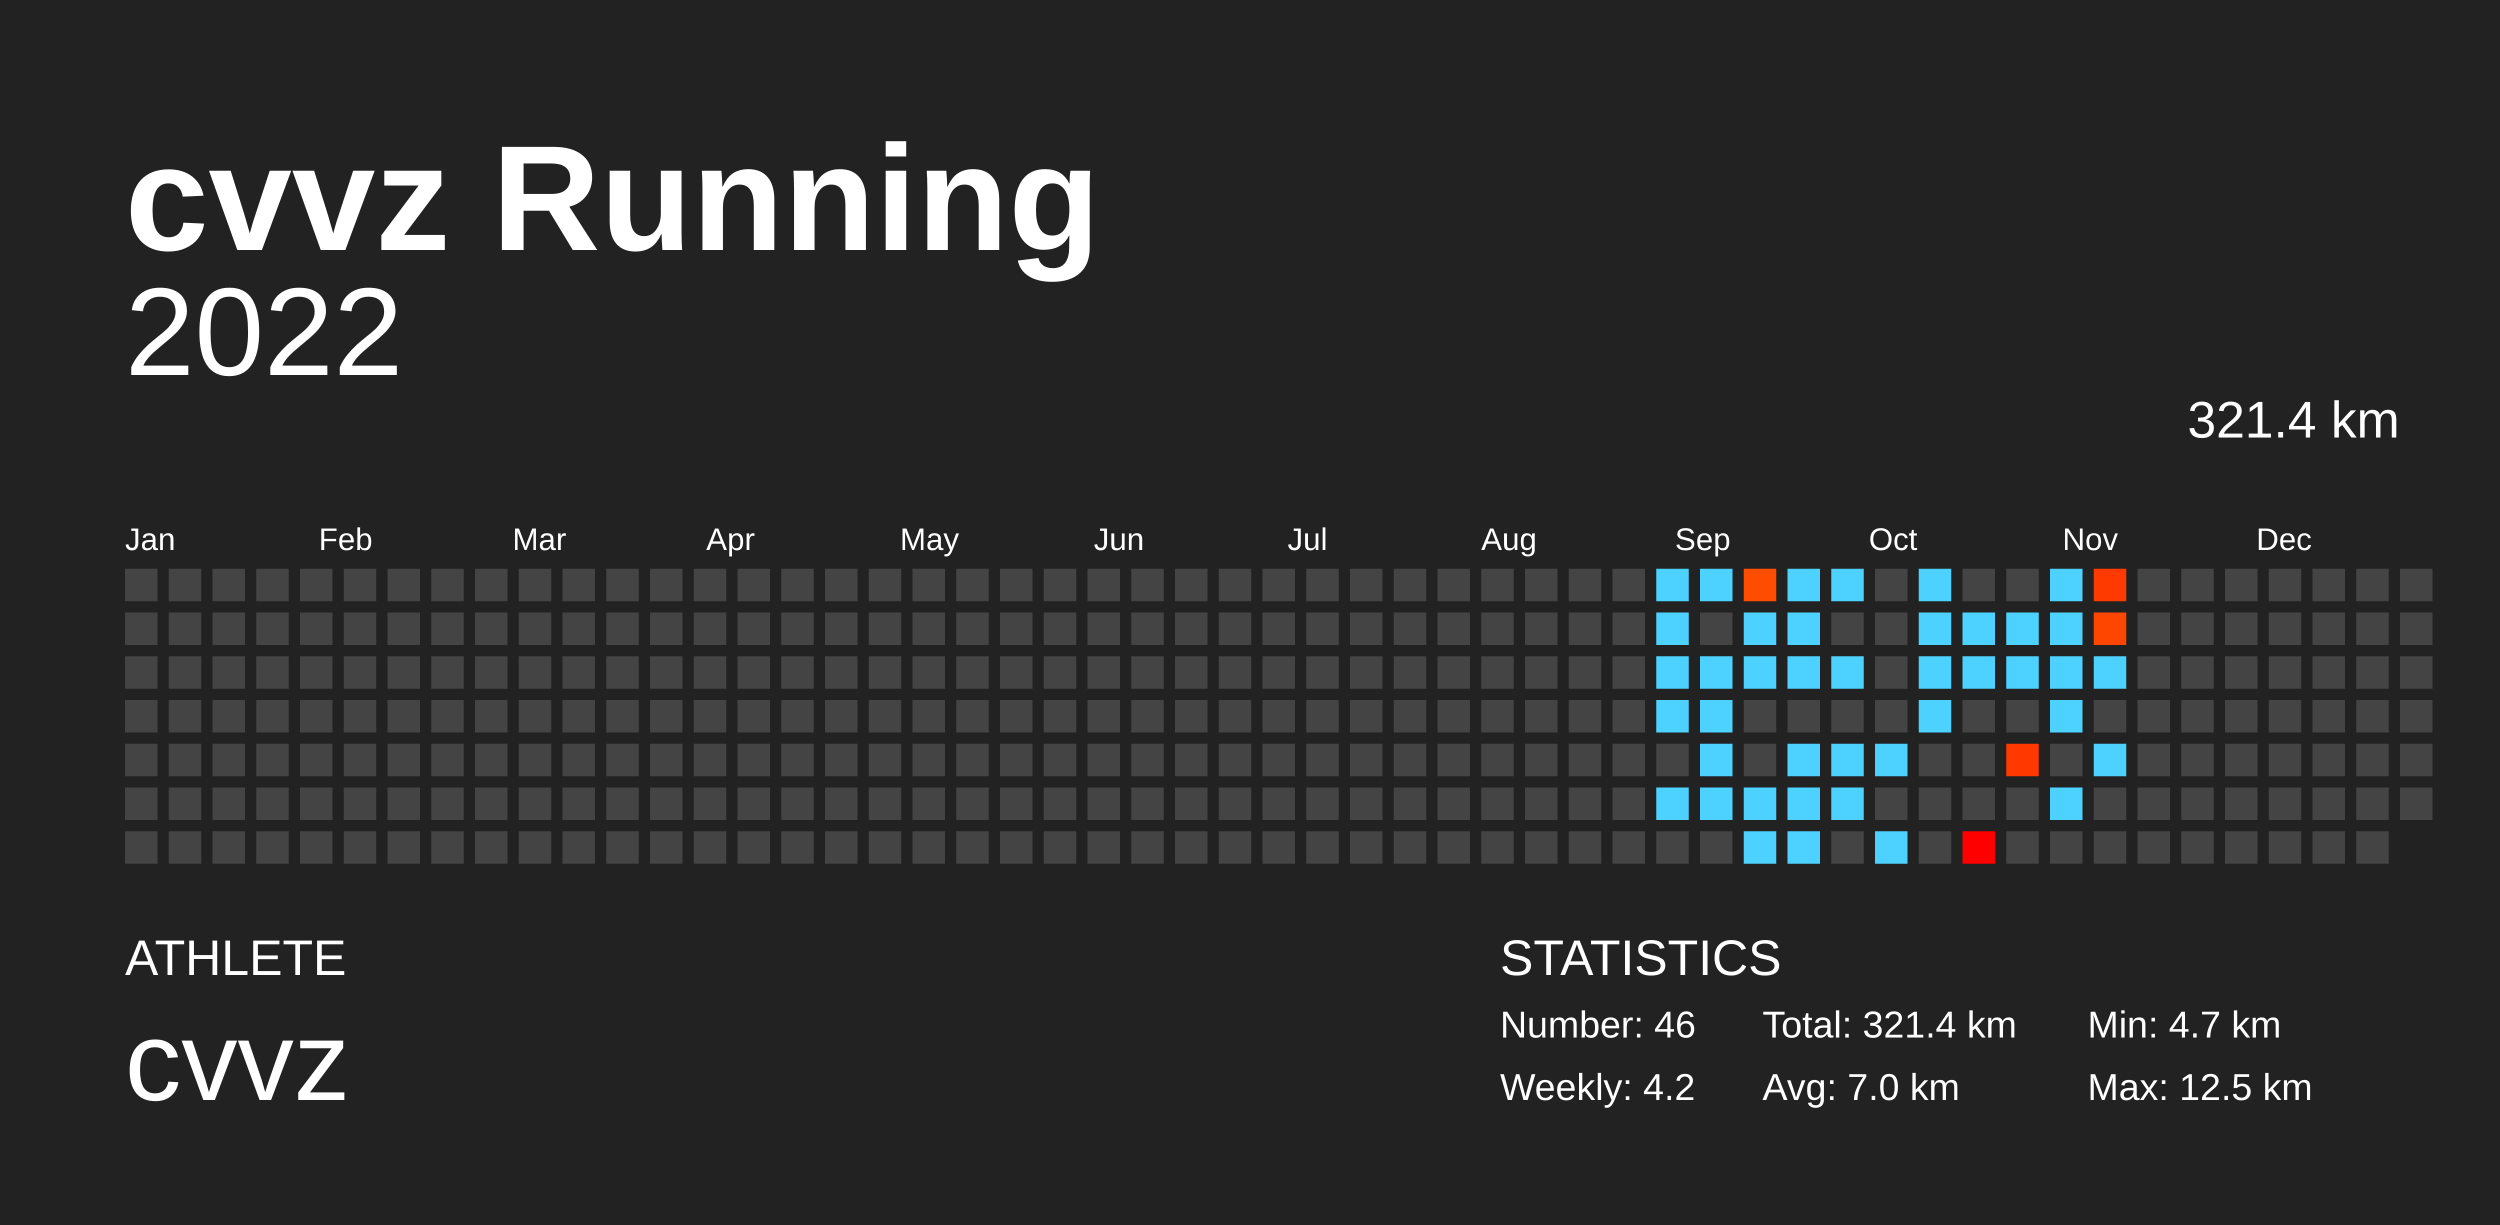
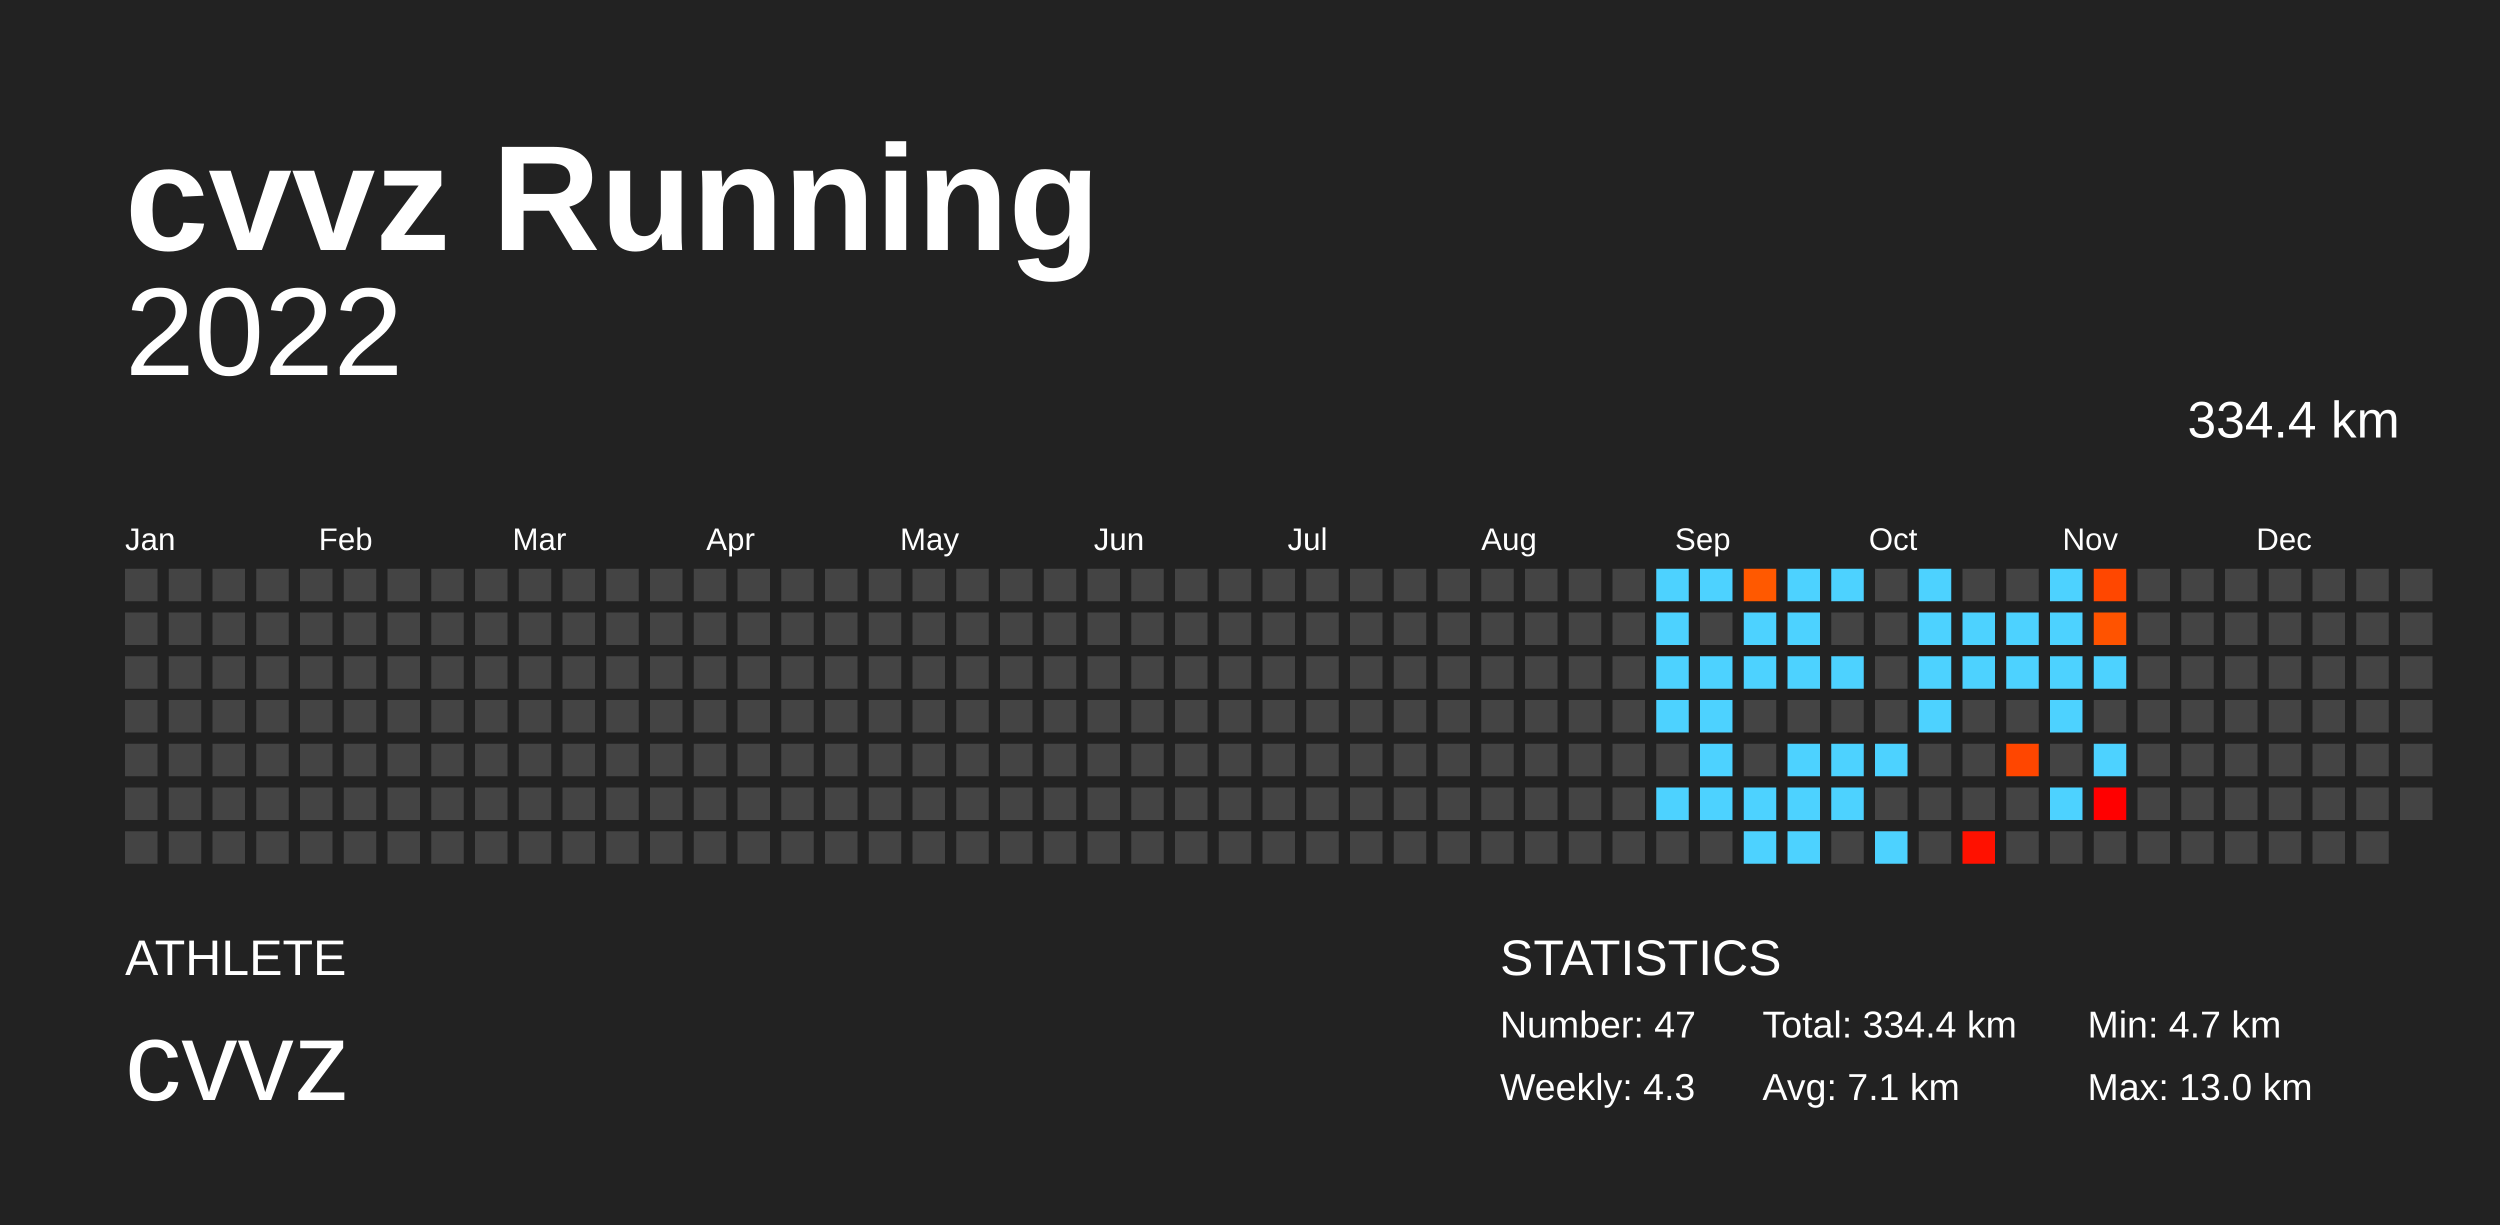
<svg xmlns="http://www.w3.org/2000/svg" baseProfile="full" height="98mm" version="1.1" viewBox="0,0,200,98" width="200mm">
  <defs />
  <rect fill="#222222" height="98" width="200" x="0" y="0" />
  <text fill="#FFFFFF" style="font-size:12px; font-family:Arial; font-weight:bold;" x="10" y="20">cvvz Running</text>
  <text fill="#FFFFFF" style="font-size:4px; font-family:Arial" x="10" y="78">ATHLETE</text>
  <text fill="#FFFFFF" style="font-size:9px; font-family:Arial" x="10" y="88">cvvz</text>
  <text fill="#FFFFFF" style="font-size:4px; font-family:Arial" x="120" y="78">STATISTICS</text>
-   <text fill="#FFFFFF" style="font-size:3px; font-family:Arial" x="120" y="83">Number: 46</text>
-   <text fill="#FFFFFF" style="font-size:3px; font-family:Arial" x="120" y="88">Weekly: 4.2</text>
-   <text fill="#FFFFFF" style="font-size:3px; font-family:Arial" x="141" y="83">Total: 321.4 km</text>
-   <text fill="#FFFFFF" style="font-size:3px; font-family:Arial" x="141" y="88">Avg: 7.0 km</text>
+   <text fill="#FFFFFF" style="font-size:3px; font-family:Arial" x="120" y="83">Number: 47</text>
+   <text fill="#FFFFFF" style="font-size:3px; font-family:Arial" x="120" y="88">Weekly: 4.3</text>
+   <text fill="#FFFFFF" style="font-size:3px; font-family:Arial" x="141" y="83">Total: 334.4 km</text>
+   <text fill="#FFFFFF" style="font-size:3px; font-family:Arial" x="141" y="88">Avg: 7.1 km</text>
  <text fill="#FFFFFF" style="font-size:3px; font-family:Arial" x="167" y="83">Min: 4.7 km</text>
-   <text fill="#FFFFFF" style="font-size:3px; font-family:Arial" x="167" y="88">Max: 12.5 km</text>
+   <text fill="#FFFFFF" style="font-size:3px; font-family:Arial" x="167" y="88">Max: 13.0 km</text>
  <text alignment-baseline="hanging" fill="#FFFFFF" style="font-size:10.0px; font-family:Arial;" x="10" y="30">2022</text>
-   <text alignment-baseline="hanging" fill="#FFFFFF" style="font-size:4.125px; font-family:Arial;" x="175" y="35">321.4 km</text>
+   <text alignment-baseline="hanging" fill="#FFFFFF" style="font-size:4.125px; font-family:Arial;" x="175" y="35">334.4 km</text>
  <text fill="#FFFFFF" style="font-size:2.5px; font-family:Arial" x="10.0" y="44">Jan</text>
  <text fill="#FFFFFF" style="font-size:2.5px; font-family:Arial" x="25.5" y="44">Feb</text>
  <text fill="#FFFFFF" style="font-size:2.5px; font-family:Arial" x="41.0" y="44">Mar</text>
  <text fill="#FFFFFF" style="font-size:2.5px; font-family:Arial" x="56.5" y="44">Apr</text>
  <text fill="#FFFFFF" style="font-size:2.5px; font-family:Arial" x="72.0" y="44">May</text>
  <text fill="#FFFFFF" style="font-size:2.5px; font-family:Arial" x="87.5" y="44">Jun</text>
  <text fill="#FFFFFF" style="font-size:2.5px; font-family:Arial" x="103.0" y="44">Jul</text>
  <text fill="#FFFFFF" style="font-size:2.5px; font-family:Arial" x="118.5" y="44">Aug</text>
  <text fill="#FFFFFF" style="font-size:2.5px; font-family:Arial" x="134.0" y="44">Sep</text>
  <text fill="#FFFFFF" style="font-size:2.5px; font-family:Arial" x="149.5" y="44">Oct</text>
  <text fill="#FFFFFF" style="font-size:2.5px; font-family:Arial" x="165.0" y="44">Nov</text>
  <text fill="#FFFFFF" style="font-size:2.5px; font-family:Arial" x="180.5" y="44">Dec</text>
  <rect fill="#444444" height="2.6" width="2.6" x="10.0" y="45.5" />
  <rect fill="#444444" height="2.6" width="2.6" x="10.0" y="49.0" />
  <rect fill="#444444" height="2.6" width="2.6" x="10.0" y="52.5" />
  <rect fill="#444444" height="2.6" width="2.6" x="10.0" y="56.0" />
  <rect fill="#444444" height="2.6" width="2.6" x="10.0" y="59.5" />
  <rect fill="#444444" height="2.6" width="2.6" x="10.0" y="63.0" />
  <rect fill="#444444" height="2.6" width="2.6" x="10.0" y="66.5" />
  <rect fill="#444444" height="2.6" width="2.6" x="13.5" y="45.5" />
  <rect fill="#444444" height="2.6" width="2.6" x="13.5" y="49.0" />
  <rect fill="#444444" height="2.6" width="2.6" x="13.5" y="52.5" />
  <rect fill="#444444" height="2.6" width="2.6" x="13.5" y="56.0" />
  <rect fill="#444444" height="2.6" width="2.6" x="13.5" y="59.5" />
  <rect fill="#444444" height="2.6" width="2.6" x="13.5" y="63.0" />
  <rect fill="#444444" height="2.6" width="2.6" x="13.5" y="66.5" />
  <rect fill="#444444" height="2.6" width="2.6" x="17.0" y="45.5" />
  <rect fill="#444444" height="2.6" width="2.6" x="17.0" y="49.0" />
  <rect fill="#444444" height="2.6" width="2.6" x="17.0" y="52.5" />
  <rect fill="#444444" height="2.6" width="2.6" x="17.0" y="56.0" />
  <rect fill="#444444" height="2.6" width="2.6" x="17.0" y="59.5" />
  <rect fill="#444444" height="2.6" width="2.6" x="17.0" y="63.0" />
  <rect fill="#444444" height="2.6" width="2.6" x="17.0" y="66.5" />
  <rect fill="#444444" height="2.6" width="2.6" x="20.5" y="45.5" />
  <rect fill="#444444" height="2.6" width="2.6" x="20.5" y="49.0" />
  <rect fill="#444444" height="2.6" width="2.6" x="20.5" y="52.5" />
  <rect fill="#444444" height="2.6" width="2.6" x="20.5" y="56.0" />
  <rect fill="#444444" height="2.6" width="2.6" x="20.5" y="59.5" />
  <rect fill="#444444" height="2.6" width="2.6" x="20.5" y="63.0" />
  <rect fill="#444444" height="2.6" width="2.6" x="20.5" y="66.5" />
  <rect fill="#444444" height="2.6" width="2.6" x="24.0" y="45.5" />
  <rect fill="#444444" height="2.6" width="2.6" x="24.0" y="49.0" />
  <rect fill="#444444" height="2.6" width="2.6" x="24.0" y="52.5" />
  <rect fill="#444444" height="2.6" width="2.6" x="24.0" y="56.0" />
  <rect fill="#444444" height="2.6" width="2.6" x="24.0" y="59.5" />
  <rect fill="#444444" height="2.6" width="2.6" x="24.0" y="63.0" />
  <rect fill="#444444" height="2.6" width="2.6" x="24.0" y="66.5" />
  <rect fill="#444444" height="2.6" width="2.6" x="27.5" y="45.5" />
  <rect fill="#444444" height="2.6" width="2.6" x="27.5" y="49.0" />
  <rect fill="#444444" height="2.6" width="2.6" x="27.5" y="52.5" />
  <rect fill="#444444" height="2.6" width="2.6" x="27.5" y="56.0" />
  <rect fill="#444444" height="2.6" width="2.6" x="27.5" y="59.5" />
  <rect fill="#444444" height="2.6" width="2.6" x="27.5" y="63.0" />
  <rect fill="#444444" height="2.6" width="2.6" x="27.5" y="66.5" />
  <rect fill="#444444" height="2.6" width="2.6" x="31.0" y="45.5" />
  <rect fill="#444444" height="2.6" width="2.6" x="31.0" y="49.0" />
  <rect fill="#444444" height="2.6" width="2.6" x="31.0" y="52.5" />
  <rect fill="#444444" height="2.6" width="2.6" x="31.0" y="56.0" />
  <rect fill="#444444" height="2.6" width="2.6" x="31.0" y="59.5" />
  <rect fill="#444444" height="2.6" width="2.6" x="31.0" y="63.0" />
  <rect fill="#444444" height="2.6" width="2.6" x="31.0" y="66.5" />
  <rect fill="#444444" height="2.6" width="2.6" x="34.5" y="45.5" />
  <rect fill="#444444" height="2.6" width="2.6" x="34.5" y="49.0" />
  <rect fill="#444444" height="2.6" width="2.6" x="34.5" y="52.5" />
  <rect fill="#444444" height="2.6" width="2.6" x="34.5" y="56.0" />
  <rect fill="#444444" height="2.6" width="2.6" x="34.5" y="59.5" />
  <rect fill="#444444" height="2.6" width="2.6" x="34.5" y="63.0" />
  <rect fill="#444444" height="2.6" width="2.6" x="34.5" y="66.5" />
  <rect fill="#444444" height="2.6" width="2.6" x="38.0" y="45.5" />
  <rect fill="#444444" height="2.6" width="2.6" x="38.0" y="49.0" />
  <rect fill="#444444" height="2.6" width="2.6" x="38.0" y="52.5" />
  <rect fill="#444444" height="2.6" width="2.6" x="38.0" y="56.0" />
  <rect fill="#444444" height="2.6" width="2.6" x="38.0" y="59.5" />
  <rect fill="#444444" height="2.6" width="2.6" x="38.0" y="63.0" />
  <rect fill="#444444" height="2.6" width="2.6" x="38.0" y="66.5" />
  <rect fill="#444444" height="2.6" width="2.6" x="41.5" y="45.5" />
  <rect fill="#444444" height="2.6" width="2.6" x="41.5" y="49.0" />
  <rect fill="#444444" height="2.6" width="2.6" x="41.5" y="52.5" />
  <rect fill="#444444" height="2.6" width="2.6" x="41.5" y="56.0" />
  <rect fill="#444444" height="2.6" width="2.6" x="41.5" y="59.5" />
  <rect fill="#444444" height="2.6" width="2.6" x="41.5" y="63.0" />
  <rect fill="#444444" height="2.6" width="2.6" x="41.5" y="66.5" />
  <rect fill="#444444" height="2.6" width="2.6" x="45.0" y="45.5" />
  <rect fill="#444444" height="2.6" width="2.6" x="45.0" y="49.0" />
  <rect fill="#444444" height="2.6" width="2.6" x="45.0" y="52.5" />
  <rect fill="#444444" height="2.6" width="2.6" x="45.0" y="56.0" />
  <rect fill="#444444" height="2.6" width="2.6" x="45.0" y="59.5" />
  <rect fill="#444444" height="2.6" width="2.6" x="45.0" y="63.0" />
  <rect fill="#444444" height="2.6" width="2.6" x="45.0" y="66.5" />
  <rect fill="#444444" height="2.6" width="2.6" x="48.5" y="45.5" />
  <rect fill="#444444" height="2.6" width="2.6" x="48.5" y="49.0" />
  <rect fill="#444444" height="2.6" width="2.6" x="48.5" y="52.5" />
  <rect fill="#444444" height="2.6" width="2.6" x="48.5" y="56.0" />
  <rect fill="#444444" height="2.6" width="2.6" x="48.5" y="59.5" />
  <rect fill="#444444" height="2.6" width="2.6" x="48.5" y="63.0" />
  <rect fill="#444444" height="2.6" width="2.6" x="48.5" y="66.5" />
  <rect fill="#444444" height="2.6" width="2.6" x="52.0" y="45.5" />
  <rect fill="#444444" height="2.6" width="2.6" x="52.0" y="49.0" />
  <rect fill="#444444" height="2.6" width="2.6" x="52.0" y="52.5" />
  <rect fill="#444444" height="2.6" width="2.6" x="52.0" y="56.0" />
  <rect fill="#444444" height="2.6" width="2.6" x="52.0" y="59.5" />
  <rect fill="#444444" height="2.6" width="2.6" x="52.0" y="63.0" />
  <rect fill="#444444" height="2.6" width="2.6" x="52.0" y="66.5" />
  <rect fill="#444444" height="2.6" width="2.6" x="55.5" y="45.5" />
  <rect fill="#444444" height="2.6" width="2.6" x="55.5" y="49.0" />
  <rect fill="#444444" height="2.6" width="2.6" x="55.5" y="52.5" />
  <rect fill="#444444" height="2.6" width="2.6" x="55.5" y="56.0" />
  <rect fill="#444444" height="2.6" width="2.6" x="55.5" y="59.5" />
  <rect fill="#444444" height="2.6" width="2.6" x="55.5" y="63.0" />
  <rect fill="#444444" height="2.6" width="2.6" x="55.5" y="66.5" />
  <rect fill="#444444" height="2.6" width="2.6" x="59.0" y="45.5" />
  <rect fill="#444444" height="2.6" width="2.6" x="59.0" y="49.0" />
  <rect fill="#444444" height="2.6" width="2.6" x="59.0" y="52.5" />
  <rect fill="#444444" height="2.6" width="2.6" x="59.0" y="56.0" />
  <rect fill="#444444" height="2.6" width="2.6" x="59.0" y="59.5" />
  <rect fill="#444444" height="2.6" width="2.6" x="59.0" y="63.0" />
  <rect fill="#444444" height="2.6" width="2.6" x="59.0" y="66.5" />
  <rect fill="#444444" height="2.6" width="2.6" x="62.5" y="45.5" />
  <rect fill="#444444" height="2.6" width="2.6" x="62.5" y="49.0" />
  <rect fill="#444444" height="2.6" width="2.6" x="62.5" y="52.5" />
  <rect fill="#444444" height="2.6" width="2.6" x="62.5" y="56.0" />
  <rect fill="#444444" height="2.6" width="2.6" x="62.5" y="59.5" />
  <rect fill="#444444" height="2.6" width="2.6" x="62.5" y="63.0" />
  <rect fill="#444444" height="2.6" width="2.6" x="62.5" y="66.5" />
  <rect fill="#444444" height="2.6" width="2.6" x="66.0" y="45.5" />
  <rect fill="#444444" height="2.6" width="2.6" x="66.0" y="49.0" />
  <rect fill="#444444" height="2.6" width="2.6" x="66.0" y="52.5" />
  <rect fill="#444444" height="2.6" width="2.6" x="66.0" y="56.0" />
  <rect fill="#444444" height="2.6" width="2.6" x="66.0" y="59.5" />
  <rect fill="#444444" height="2.6" width="2.6" x="66.0" y="63.0" />
  <rect fill="#444444" height="2.6" width="2.6" x="66.0" y="66.5" />
  <rect fill="#444444" height="2.6" width="2.6" x="69.5" y="45.5" />
  <rect fill="#444444" height="2.6" width="2.6" x="69.5" y="49.0" />
  <rect fill="#444444" height="2.6" width="2.6" x="69.5" y="52.5" />
  <rect fill="#444444" height="2.6" width="2.6" x="69.5" y="56.0" />
  <rect fill="#444444" height="2.6" width="2.6" x="69.5" y="59.5" />
  <rect fill="#444444" height="2.6" width="2.6" x="69.5" y="63.0" />
  <rect fill="#444444" height="2.6" width="2.6" x="69.5" y="66.5" />
  <rect fill="#444444" height="2.6" width="2.6" x="73.0" y="45.5" />
  <rect fill="#444444" height="2.6" width="2.6" x="73.0" y="49.0" />
  <rect fill="#444444" height="2.6" width="2.6" x="73.0" y="52.5" />
  <rect fill="#444444" height="2.6" width="2.6" x="73.0" y="56.0" />
  <rect fill="#444444" height="2.6" width="2.6" x="73.0" y="59.5" />
  <rect fill="#444444" height="2.6" width="2.6" x="73.0" y="63.0" />
  <rect fill="#444444" height="2.6" width="2.6" x="73.0" y="66.5" />
  <rect fill="#444444" height="2.6" width="2.6" x="76.5" y="45.5" />
  <rect fill="#444444" height="2.6" width="2.6" x="76.5" y="49.0" />
  <rect fill="#444444" height="2.6" width="2.6" x="76.5" y="52.5" />
  <rect fill="#444444" height="2.6" width="2.6" x="76.5" y="56.0" />
  <rect fill="#444444" height="2.6" width="2.6" x="76.5" y="59.5" />
  <rect fill="#444444" height="2.6" width="2.6" x="76.5" y="63.0" />
  <rect fill="#444444" height="2.6" width="2.6" x="76.5" y="66.5" />
  <rect fill="#444444" height="2.6" width="2.6" x="80.0" y="45.5" />
  <rect fill="#444444" height="2.6" width="2.6" x="80.0" y="49.0" />
  <rect fill="#444444" height="2.6" width="2.6" x="80.0" y="52.5" />
  <rect fill="#444444" height="2.6" width="2.6" x="80.0" y="56.0" />
  <rect fill="#444444" height="2.6" width="2.6" x="80.0" y="59.5" />
  <rect fill="#444444" height="2.6" width="2.6" x="80.0" y="63.0" />
  <rect fill="#444444" height="2.6" width="2.6" x="80.0" y="66.5" />
  <rect fill="#444444" height="2.6" width="2.6" x="83.5" y="45.5" />
  <rect fill="#444444" height="2.6" width="2.6" x="83.5" y="49.0" />
  <rect fill="#444444" height="2.6" width="2.6" x="83.5" y="52.5" />
  <rect fill="#444444" height="2.6" width="2.6" x="83.5" y="56.0" />
  <rect fill="#444444" height="2.6" width="2.6" x="83.5" y="59.5" />
  <rect fill="#444444" height="2.6" width="2.6" x="83.5" y="63.0" />
  <rect fill="#444444" height="2.6" width="2.6" x="83.5" y="66.5" />
  <rect fill="#444444" height="2.6" width="2.6" x="87.0" y="45.5" />
  <rect fill="#444444" height="2.6" width="2.6" x="87.0" y="49.0" />
  <rect fill="#444444" height="2.6" width="2.6" x="87.0" y="52.5" />
  <rect fill="#444444" height="2.6" width="2.6" x="87.0" y="56.0" />
  <rect fill="#444444" height="2.6" width="2.6" x="87.0" y="59.5" />
  <rect fill="#444444" height="2.6" width="2.6" x="87.0" y="63.0" />
  <rect fill="#444444" height="2.6" width="2.6" x="87.0" y="66.5" />
  <rect fill="#444444" height="2.6" width="2.6" x="90.5" y="45.5" />
  <rect fill="#444444" height="2.6" width="2.6" x="90.5" y="49.0" />
  <rect fill="#444444" height="2.6" width="2.6" x="90.5" y="52.5" />
  <rect fill="#444444" height="2.6" width="2.6" x="90.5" y="56.0" />
  <rect fill="#444444" height="2.6" width="2.6" x="90.5" y="59.5" />
  <rect fill="#444444" height="2.6" width="2.6" x="90.5" y="63.0" />
  <rect fill="#444444" height="2.6" width="2.6" x="90.5" y="66.5" />
  <rect fill="#444444" height="2.6" width="2.6" x="94.0" y="45.5" />
  <rect fill="#444444" height="2.6" width="2.6" x="94.0" y="49.0" />
  <rect fill="#444444" height="2.6" width="2.6" x="94.0" y="52.5" />
  <rect fill="#444444" height="2.6" width="2.6" x="94.0" y="56.0" />
  <rect fill="#444444" height="2.6" width="2.6" x="94.0" y="59.5" />
  <rect fill="#444444" height="2.6" width="2.6" x="94.0" y="63.0" />
  <rect fill="#444444" height="2.6" width="2.6" x="94.0" y="66.5" />
  <rect fill="#444444" height="2.6" width="2.6" x="97.5" y="45.5" />
  <rect fill="#444444" height="2.6" width="2.6" x="97.5" y="49.0" />
  <rect fill="#444444" height="2.6" width="2.6" x="97.5" y="52.5" />
  <rect fill="#444444" height="2.6" width="2.6" x="97.5" y="56.0" />
  <rect fill="#444444" height="2.6" width="2.6" x="97.5" y="59.5" />
  <rect fill="#444444" height="2.6" width="2.6" x="97.5" y="63.0" />
  <rect fill="#444444" height="2.6" width="2.6" x="97.5" y="66.5" />
  <rect fill="#444444" height="2.6" width="2.6" x="101.0" y="45.5" />
  <rect fill="#444444" height="2.6" width="2.6" x="101.0" y="49.0" />
  <rect fill="#444444" height="2.6" width="2.6" x="101.0" y="52.5" />
  <rect fill="#444444" height="2.6" width="2.6" x="101.0" y="56.0" />
  <rect fill="#444444" height="2.6" width="2.6" x="101.0" y="59.5" />
  <rect fill="#444444" height="2.6" width="2.6" x="101.0" y="63.0" />
  <rect fill="#444444" height="2.6" width="2.6" x="101.0" y="66.5" />
  <rect fill="#444444" height="2.6" width="2.6" x="104.5" y="45.5" />
  <rect fill="#444444" height="2.6" width="2.6" x="104.5" y="49.0" />
  <rect fill="#444444" height="2.6" width="2.6" x="104.5" y="52.5" />
  <rect fill="#444444" height="2.6" width="2.6" x="104.5" y="56.0" />
  <rect fill="#444444" height="2.6" width="2.6" x="104.5" y="59.5" />
  <rect fill="#444444" height="2.6" width="2.6" x="104.5" y="63.0" />
  <rect fill="#444444" height="2.6" width="2.6" x="104.5" y="66.5" />
  <rect fill="#444444" height="2.6" width="2.6" x="108.0" y="45.5" />
  <rect fill="#444444" height="2.6" width="2.6" x="108.0" y="49.0" />
  <rect fill="#444444" height="2.6" width="2.6" x="108.0" y="52.5" />
  <rect fill="#444444" height="2.6" width="2.6" x="108.0" y="56.0" />
  <rect fill="#444444" height="2.6" width="2.6" x="108.0" y="59.5" />
  <rect fill="#444444" height="2.6" width="2.6" x="108.0" y="63.0" />
  <rect fill="#444444" height="2.6" width="2.6" x="108.0" y="66.5" />
  <rect fill="#444444" height="2.6" width="2.6" x="111.5" y="45.5" />
  <rect fill="#444444" height="2.6" width="2.6" x="111.5" y="49.0" />
  <rect fill="#444444" height="2.6" width="2.6" x="111.5" y="52.5" />
  <rect fill="#444444" height="2.6" width="2.6" x="111.5" y="56.0" />
  <rect fill="#444444" height="2.6" width="2.6" x="111.5" y="59.5" />
  <rect fill="#444444" height="2.6" width="2.6" x="111.5" y="63.0" />
  <rect fill="#444444" height="2.6" width="2.6" x="111.5" y="66.5" />
  <rect fill="#444444" height="2.6" width="2.6" x="115.0" y="45.5" />
  <rect fill="#444444" height="2.6" width="2.6" x="115.0" y="49.0" />
  <rect fill="#444444" height="2.6" width="2.6" x="115.0" y="52.5" />
  <rect fill="#444444" height="2.6" width="2.6" x="115.0" y="56.0" />
  <rect fill="#444444" height="2.6" width="2.6" x="115.0" y="59.5" />
  <rect fill="#444444" height="2.6" width="2.6" x="115.0" y="63.0" />
  <rect fill="#444444" height="2.6" width="2.6" x="115.0" y="66.5" />
  <rect fill="#444444" height="2.6" width="2.6" x="118.5" y="45.5" />
  <rect fill="#444444" height="2.6" width="2.6" x="118.5" y="49.0" />
  <rect fill="#444444" height="2.6" width="2.6" x="118.5" y="52.5" />
  <rect fill="#444444" height="2.6" width="2.6" x="118.5" y="56.0" />
  <rect fill="#444444" height="2.6" width="2.6" x="118.5" y="59.5" />
  <rect fill="#444444" height="2.6" width="2.6" x="118.5" y="63.0" />
  <rect fill="#444444" height="2.6" width="2.6" x="118.5" y="66.5" />
  <rect fill="#444444" height="2.6" width="2.6" x="122.0" y="45.5" />
  <rect fill="#444444" height="2.6" width="2.6" x="122.0" y="49.0" />
  <rect fill="#444444" height="2.6" width="2.6" x="122.0" y="52.5" />
  <rect fill="#444444" height="2.6" width="2.6" x="122.0" y="56.0" />
  <rect fill="#444444" height="2.6" width="2.6" x="122.0" y="59.5" />
  <rect fill="#444444" height="2.6" width="2.6" x="122.0" y="63.0" />
  <rect fill="#444444" height="2.6" width="2.6" x="122.0" y="66.5" />
  <rect fill="#444444" height="2.6" width="2.6" x="125.5" y="45.5" />
  <rect fill="#444444" height="2.6" width="2.6" x="125.5" y="49.0" />
  <rect fill="#444444" height="2.6" width="2.6" x="125.5" y="52.5" />
  <rect fill="#444444" height="2.6" width="2.6" x="125.5" y="56.0" />
  <rect fill="#444444" height="2.6" width="2.6" x="125.5" y="59.5" />
  <rect fill="#444444" height="2.6" width="2.6" x="125.5" y="63.0" />
  <rect fill="#444444" height="2.6" width="2.6" x="125.5" y="66.5" />
  <rect fill="#444444" height="2.6" width="2.6" x="129.0" y="45.5" />
  <rect fill="#444444" height="2.6" width="2.6" x="129.0" y="49.0" />
  <rect fill="#444444" height="2.6" width="2.6" x="129.0" y="52.5" />
  <rect fill="#444444" height="2.6" width="2.6" x="129.0" y="56.0" />
  <rect fill="#444444" height="2.6" width="2.6" x="129.0" y="59.5" />
  <rect fill="#444444" height="2.6" width="2.6" x="129.0" y="63.0" />
  <rect fill="#444444" height="2.6" width="2.6" x="129.0" y="66.5" />
  <rect fill="#4dd2ff" height="2.6" width="2.6" x="132.5" y="45.5" />
  <rect fill="#4dd2ff" height="2.6" width="2.6" x="132.5" y="49.0" />
  <rect fill="#4dd2ff" height="2.6" width="2.6" x="132.5" y="52.5" />
  <rect fill="#4dd2ff" height="2.6" width="2.6" x="132.5" y="56.0" />
  <rect fill="#444444" height="2.6" width="2.6" x="132.5" y="59.5" />
  <rect fill="#4dd2ff" height="2.6" width="2.6" x="132.5" y="63.0" />
  <rect fill="#444444" height="2.6" width="2.6" x="132.5" y="66.5" />
  <rect fill="#4dd2ff" height="2.6" width="2.6" x="136.0" y="45.5" />
  <rect fill="#444444" height="2.6" width="2.6" x="136.0" y="49.0" />
  <rect fill="#4dd2ff" height="2.6" width="2.6" x="136.0" y="52.5" />
  <rect fill="#4dd2ff" height="2.6" width="2.6" x="136.0" y="56.0" />
  <rect fill="#4dd2ff" height="2.6" width="2.6" x="136.0" y="59.5" />
  <rect fill="#4dd2ff" height="2.6" width="2.6" x="136.0" y="63.0" />
  <rect fill="#444444" height="2.6" width="2.6" x="136.0" y="66.5" />
-   <rect fill="#ff4d00" height="2.6" width="2.6" x="139.5" y="45.5" />
+   <rect fill="#ff5900" height="2.6" width="2.6" x="139.5" y="45.5" />
  <rect fill="#4dd2ff" height="2.6" width="2.6" x="139.5" y="49.0" />
  <rect fill="#4dd2ff" height="2.6" width="2.6" x="139.5" y="52.5" />
  <rect fill="#444444" height="2.6" width="2.6" x="139.5" y="56.0" />
  <rect fill="#444444" height="2.6" width="2.6" x="139.5" y="59.5" />
  <rect fill="#4dd2ff" height="2.6" width="2.6" x="139.5" y="63.0" />
  <rect fill="#4dd2ff" height="2.6" width="2.6" x="139.5" y="66.5" />
  <rect fill="#4dd2ff" height="2.6" width="2.6" x="143.0" y="45.5" />
  <rect fill="#4dd2ff" height="2.6" width="2.6" x="143.0" y="49.0" />
  <rect fill="#4dd2ff" height="2.6" width="2.6" x="143.0" y="52.5" />
  <rect fill="#444444" height="2.6" width="2.6" x="143.0" y="56.0" />
  <rect fill="#4dd2ff" height="2.6" width="2.6" x="143.0" y="59.5" />
  <rect fill="#4dd2ff" height="2.6" width="2.6" x="143.0" y="63.0" />
  <rect fill="#4dd2ff" height="2.6" width="2.6" x="143.0" y="66.5" />
  <rect fill="#4dd2ff" height="2.6" width="2.6" x="146.5" y="45.5" />
  <rect fill="#444444" height="2.6" width="2.6" x="146.5" y="49.0" />
  <rect fill="#4dd2ff" height="2.6" width="2.6" x="146.5" y="52.5" />
  <rect fill="#444444" height="2.6" width="2.6" x="146.5" y="56.0" />
  <rect fill="#4dd2ff" height="2.6" width="2.6" x="146.5" y="59.5" />
  <rect fill="#4dd2ff" height="2.6" width="2.6" x="146.5" y="63.0" />
  <rect fill="#444444" height="2.6" width="2.6" x="146.5" y="66.5" />
  <rect fill="#444444" height="2.6" width="2.6" x="150.0" y="45.5" />
  <rect fill="#444444" height="2.6" width="2.6" x="150.0" y="49.0" />
  <rect fill="#444444" height="2.6" width="2.6" x="150.0" y="52.5" />
  <rect fill="#444444" height="2.6" width="2.6" x="150.0" y="56.0" />
  <rect fill="#4dd2ff" height="2.6" width="2.6" x="150.0" y="59.5" />
  <rect fill="#444444" height="2.6" width="2.6" x="150.0" y="63.0" />
  <rect fill="#4dd2ff" height="2.6" width="2.6" x="150.0" y="66.5" />
  <rect fill="#4dd2ff" height="2.6" width="2.6" x="153.5" y="45.5" />
  <rect fill="#4dd2ff" height="2.6" width="2.6" x="153.5" y="49.0" />
  <rect fill="#4dd2ff" height="2.6" width="2.6" x="153.5" y="52.5" />
  <rect fill="#4dd2ff" height="2.6" width="2.6" x="153.5" y="56.0" />
  <rect fill="#444444" height="2.6" width="2.6" x="153.5" y="59.5" />
  <rect fill="#444444" height="2.6" width="2.6" x="153.5" y="63.0" />
  <rect fill="#444444" height="2.6" width="2.6" x="153.5" y="66.5" />
  <rect fill="#444444" height="2.6" width="2.6" x="157.0" y="45.5" />
  <rect fill="#4dd2ff" height="2.6" width="2.6" x="157.0" y="49.0" />
  <rect fill="#4dd2ff" height="2.6" width="2.6" x="157.0" y="52.5" />
  <rect fill="#444444" height="2.6" width="2.6" x="157.0" y="56.0" />
  <rect fill="#444444" height="2.6" width="2.6" x="157.0" y="59.5" />
  <rect fill="#444444" height="2.6" width="2.6" x="157.0" y="63.0" />
-   <rect fill="#ff0000" height="2.6" width="2.6" x="157.0" y="66.5" />
+   <rect fill="#ff1100" height="2.6" width="2.6" x="157.0" y="66.5" />
  <rect fill="#444444" height="2.6" width="2.6" x="160.5" y="45.5" />
  <rect fill="#4dd2ff" height="2.6" width="2.6" x="160.5" y="49.0" />
  <rect fill="#4dd2ff" height="2.6" width="2.6" x="160.5" y="52.5" />
  <rect fill="#444444" height="2.6" width="2.6" x="160.5" y="56.0" />
-   <rect fill="#ff3800" height="2.6" width="2.6" x="160.5" y="59.5" />
+   <rect fill="#ff4600" height="2.6" width="2.6" x="160.5" y="59.5" />
  <rect fill="#444444" height="2.6" width="2.6" x="160.5" y="63.0" />
  <rect fill="#444444" height="2.6" width="2.6" x="160.5" y="66.5" />
  <rect fill="#4dd2ff" height="2.6" width="2.6" x="164.0" y="45.5" />
  <rect fill="#4dd2ff" height="2.6" width="2.6" x="164.0" y="49.0" />
  <rect fill="#4dd2ff" height="2.6" width="2.6" x="164.0" y="52.5" />
  <rect fill="#4dd2ff" height="2.6" width="2.6" x="164.0" y="56.0" />
  <rect fill="#444444" height="2.6" width="2.6" x="164.0" y="59.5" />
  <rect fill="#4dd2ff" height="2.6" width="2.6" x="164.0" y="63.0" />
  <rect fill="#444444" height="2.6" width="2.6" x="164.0" y="66.5" />
-   <rect fill="#ff3a00" height="2.6" width="2.6" x="167.5" y="45.5" />
-   <rect fill="#ff4600" height="2.6" width="2.6" x="167.5" y="49.0" />
+   <rect fill="#ff4700" height="2.6" width="2.6" x="167.5" y="45.5" />
+   <rect fill="#ff5300" height="2.6" width="2.6" x="167.5" y="49.0" />
  <rect fill="#4dd2ff" height="2.6" width="2.6" x="167.5" y="52.5" />
  <rect fill="#444444" height="2.6" width="2.6" x="167.5" y="56.0" />
  <rect fill="#4dd2ff" height="2.6" width="2.6" x="167.5" y="59.5" />
-   <rect fill="#444444" height="2.6" width="2.6" x="167.5" y="63.0" />
+   <rect fill="#ff0000" height="2.6" width="2.6" x="167.5" y="63.0" />
  <rect fill="#444444" height="2.6" width="2.6" x="167.5" y="66.5" />
  <rect fill="#444444" height="2.6" width="2.6" x="171.0" y="45.5" />
  <rect fill="#444444" height="2.6" width="2.6" x="171.0" y="49.0" />
  <rect fill="#444444" height="2.6" width="2.6" x="171.0" y="52.5" />
  <rect fill="#444444" height="2.6" width="2.6" x="171.0" y="56.0" />
  <rect fill="#444444" height="2.6" width="2.6" x="171.0" y="59.5" />
  <rect fill="#444444" height="2.6" width="2.6" x="171.0" y="63.0" />
  <rect fill="#444444" height="2.6" width="2.6" x="171.0" y="66.5" />
  <rect fill="#444444" height="2.6" width="2.6" x="174.5" y="45.5" />
  <rect fill="#444444" height="2.6" width="2.6" x="174.5" y="49.0" />
  <rect fill="#444444" height="2.6" width="2.6" x="174.5" y="52.5" />
  <rect fill="#444444" height="2.6" width="2.6" x="174.5" y="56.0" />
  <rect fill="#444444" height="2.6" width="2.6" x="174.5" y="59.5" />
  <rect fill="#444444" height="2.6" width="2.6" x="174.5" y="63.0" />
  <rect fill="#444444" height="2.6" width="2.6" x="174.5" y="66.5" />
  <rect fill="#444444" height="2.6" width="2.6" x="178.0" y="45.5" />
  <rect fill="#444444" height="2.6" width="2.6" x="178.0" y="49.0" />
  <rect fill="#444444" height="2.6" width="2.6" x="178.0" y="52.5" />
  <rect fill="#444444" height="2.6" width="2.6" x="178.0" y="56.0" />
  <rect fill="#444444" height="2.6" width="2.6" x="178.0" y="59.5" />
  <rect fill="#444444" height="2.6" width="2.6" x="178.0" y="63.0" />
  <rect fill="#444444" height="2.6" width="2.6" x="178.0" y="66.5" />
  <rect fill="#444444" height="2.6" width="2.6" x="181.5" y="45.5" />
  <rect fill="#444444" height="2.6" width="2.6" x="181.5" y="49.0" />
  <rect fill="#444444" height="2.6" width="2.6" x="181.5" y="52.5" />
  <rect fill="#444444" height="2.6" width="2.6" x="181.5" y="56.0" />
  <rect fill="#444444" height="2.6" width="2.6" x="181.5" y="59.5" />
  <rect fill="#444444" height="2.6" width="2.6" x="181.5" y="63.0" />
  <rect fill="#444444" height="2.6" width="2.6" x="181.5" y="66.5" />
  <rect fill="#444444" height="2.6" width="2.6" x="185.0" y="45.5" />
  <rect fill="#444444" height="2.6" width="2.6" x="185.0" y="49.0" />
  <rect fill="#444444" height="2.6" width="2.6" x="185.0" y="52.5" />
  <rect fill="#444444" height="2.6" width="2.6" x="185.0" y="56.0" />
  <rect fill="#444444" height="2.6" width="2.6" x="185.0" y="59.5" />
  <rect fill="#444444" height="2.6" width="2.6" x="185.0" y="63.0" />
  <rect fill="#444444" height="2.6" width="2.6" x="185.0" y="66.5" />
  <rect fill="#444444" height="2.6" width="2.6" x="188.5" y="45.5" />
  <rect fill="#444444" height="2.6" width="2.6" x="188.5" y="49.0" />
  <rect fill="#444444" height="2.6" width="2.6" x="188.5" y="52.5" />
  <rect fill="#444444" height="2.6" width="2.6" x="188.5" y="56.0" />
  <rect fill="#444444" height="2.6" width="2.6" x="188.5" y="59.5" />
  <rect fill="#444444" height="2.6" width="2.6" x="188.5" y="63.0" />
  <rect fill="#444444" height="2.6" width="2.6" x="188.5" y="66.5" />
  <rect fill="#444444" height="2.6" width="2.6" x="192.0" y="45.5" />
  <rect fill="#444444" height="2.6" width="2.6" x="192.0" y="49.0" />
  <rect fill="#444444" height="2.6" width="2.6" x="192.0" y="52.5" />
  <rect fill="#444444" height="2.6" width="2.6" x="192.0" y="56.0" />
  <rect fill="#444444" height="2.6" width="2.6" x="192.0" y="59.5" />
  <rect fill="#444444" height="2.6" width="2.6" x="192.0" y="63.0" />
</svg>
